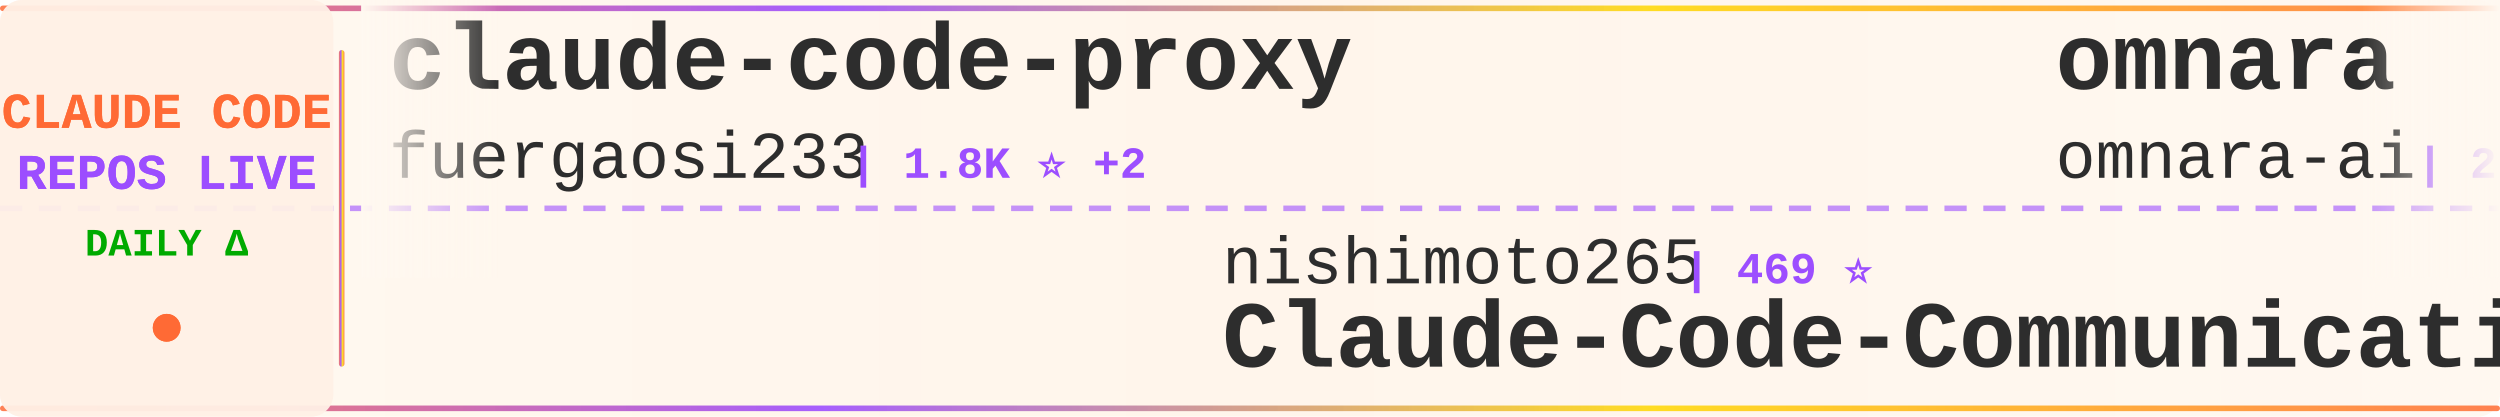
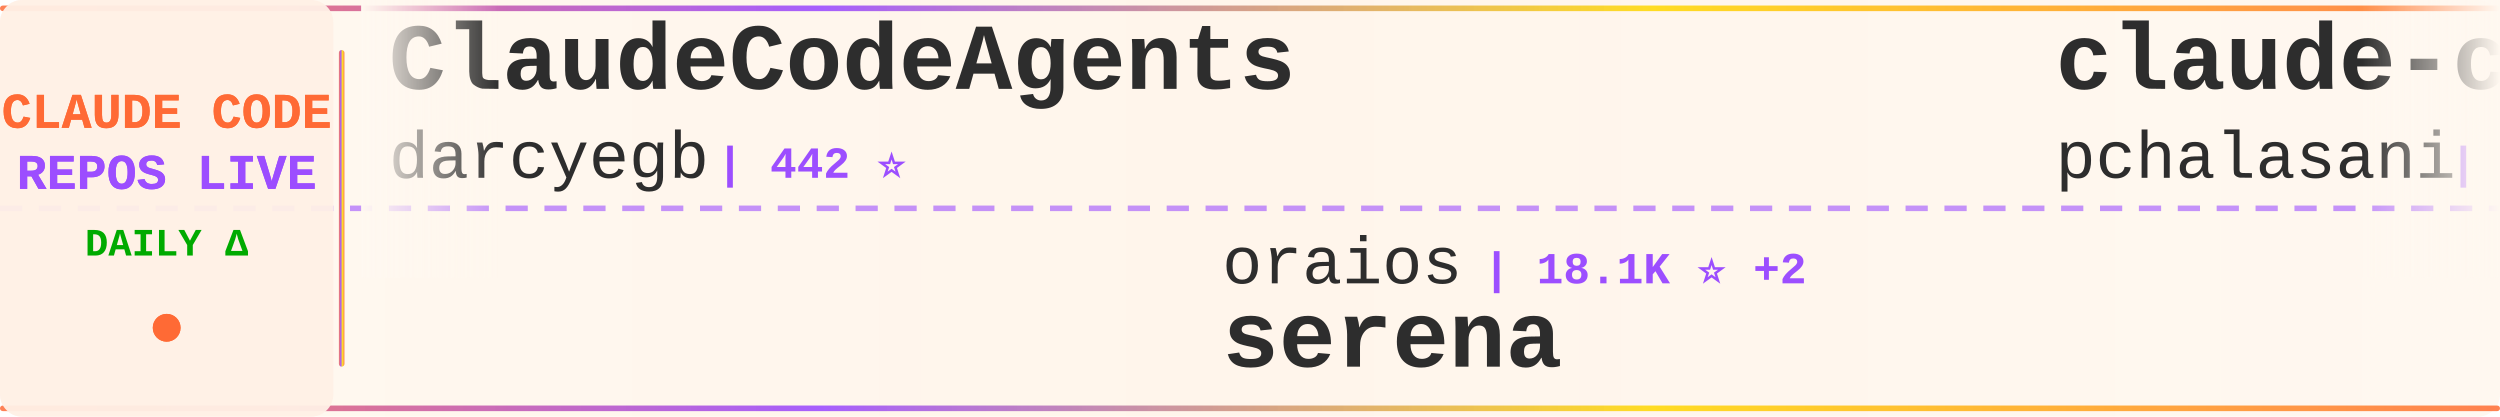
<svg xmlns="http://www.w3.org/2000/svg" width="900" height="150">
  <defs>
    <linearGradient id="tickerBg" x1="0%" y1="0%" x2="100%" y2="0%">
      <stop offset="0%" style="stop-color:#fff8f0;stop-opacity:0.98" />
      <stop offset="50%" style="stop-color:#fff5eb;stop-opacity:1" />
      <stop offset="100%" style="stop-color:#fff8f0;stop-opacity:0.98" />
    </linearGradient>
    <linearGradient id="borderGrad" x1="0%" y1="0%" x2="100%" y2="0%">
      <stop offset="0%" style="stop-color:#FF6B35;stop-opacity:0.85">
        <animate attributeName="stop-opacity" values="0.85;1;0.85" dur="2s" repeatCount="indefinite" />
      </stop>
      <stop offset="33%" style="stop-color:#9C4EFF;stop-opacity:0.9">
        <animate attributeName="stop-opacity" values="0.9;1;0.9" dur="2.2s" repeatCount="indefinite" />
      </stop>
      <stop offset="66%" style="stop-color:#FFD700;stop-opacity:0.85">
        <animate attributeName="stop-opacity" values="0.85;1;0.85" dur="1.8s" repeatCount="indefinite" />
      </stop>
      <stop offset="100%" style="stop-color:#FF6B35;stop-opacity:0.85">
        <animate attributeName="stop-opacity" values="0.85;1;0.85" dur="2s" repeatCount="indefinite" />
      </stop>
    </linearGradient>
    <filter id="textGlow">
      <feGaussianBlur stdDeviation="0.15" result="coloredBlur" />
      <feMerge>
        <feMergeNode in="coloredBlur" />
        <feMergeNode in="SourceGraphic" />
      </feMerge>
    </filter>
    <filter id="metricGlow">
      <feGaussianBlur stdDeviation="0.2" result="coloredBlur" />
      <feMerge>
        <feMergeNode in="coloredBlur" />
        <feMergeNode in="SourceGraphic" />
      </feMerge>
    </filter>
    <linearGradient id="leftFade" x1="0%" y1="0%" x2="100%" y2="0%">
      <stop offset="0%" style="stop-color:#fff8f0;stop-opacity:1" />
      <stop offset="100%" style="stop-color:#fff8f0;stop-opacity:0" />
    </linearGradient>
    <linearGradient id="rightFade" x1="0%" y1="0%" x2="100%" y2="0%">
      <stop offset="0%" style="stop-color:#fff8f0;stop-opacity:0" />
      <stop offset="100%" style="stop-color:#fff8f0;stop-opacity:1" />
    </linearGradient>
  </defs>
  <rect width="900" height="150" fill="url(#tickerBg)" rx="8" />
  <rect x="0" y="2" width="900" height="2" fill="url(#borderGrad)" rx="1" />
  <rect x="0" y="146" width="900" height="2" fill="url(#borderGrad)" rx="1" />
  <line x1="0" y1="75" x2="900" y2="75" stroke="#9C4EFF" stroke-width="2" stroke-dasharray="8 6" opacity="0.6" />
  <rect x="0" y="0" width="120" height="150" fill="#fff0e6" opacity="0.95" rx="8" />
  <text x="60" y="46" font-family="'Courier New', monospace" font-size="18" font-weight="bold" fill="#FF6B35" text-anchor="middle" filter="url(#textGlow)">
    CLAUDE CODE
  </text>
  <text x="60" y="68" font-family="'Courier New', monospace" font-size="18" font-weight="bold" fill="#9C4EFF" text-anchor="middle" filter="url(#textGlow)">
    REPOS LIVE
  </text>
  <text x="60" y="92" font-family="'Courier New', monospace" font-size="14" font-weight="bold" fill="#00aa00" text-anchor="middle">
    DAILY Δ
  </text>
  <circle cx="60" cy="118" r="5" fill="#FF6B35" filter="url(#metricGlow)">
    <animate attributeName="r" values="4;6;4" dur="1.5s" repeatCount="indefinite" />
    <animate attributeName="opacity" values="0.6;1;0.6" dur="1.5s" repeatCount="indefinite" />
  </circle>
  <rect x="122" y="18" width="2" height="114" fill="url(#borderGrad)" rx="1" />
  <clipPath id="tickerClip">
    <rect x="130" y="0" width="770" height="150" />
  </clipPath>
  <g clip-path="url(#tickerClip)">
    <g id="tickerItems">
      <animateTransform attributeName="transform" attributeType="XML" type="translate" from="0 0" to="-3000 0" dur="54s" repeatCount="indefinite" />
      <g transform="translate(0, 0)">
-         <text x="140" y="32" font-family="'Courier New', monospace" font-size="34" font-weight="bold" fill="#2d2d2d">claude-code-proxy</text>
-         <text x="140" y="64" font-family="'Courier New', monospace" font-size="24" font-weight="normal" fill="#2d2d2d" opacity="1.0">fuergaosi233</text>
-         <text x="306" y="64" font-family="'Courier New', monospace" font-size="16" font-weight="bold" fill="#9C4EFF"> | 1.8K ⭐ +2</text>
+         <text x="140" y="32" font-family="'Courier New', monospace" font-size="34" font-weight="bold" fill="#2d2d2d">ClaudeCodeAgents</text>
+         <text x="140" y="64" font-family="'Courier New', monospace" font-size="24" font-weight="normal" fill="#2d2d2d" opacity="1.0">darcyegb</text>
+         <text x="258" y="64" font-family="'Courier New', monospace" font-size="16" font-weight="bold" fill="#9C4EFF"> | 442 ⭐</text>
      </g>
      <g transform="translate(300, 0)">
-         <text x="140" y="102" font-family="'Courier New', monospace" font-size="24" font-weight="normal" fill="#2d2d2d" opacity="1.0">nishimoto265</text>
-         <text x="306" y="102" font-family="'Courier New', monospace" font-size="16" font-weight="bold" fill="#9C4EFF"> | 469 ⭐</text>
-         <text x="140" y="132" font-family="'Courier New', monospace" font-size="34" font-weight="bold" fill="#2d2d2d">Claude-Code-Communicatio...</text>
+         <text x="140" y="102" font-family="'Courier New', monospace" font-size="24" font-weight="normal" fill="#2d2d2d" opacity="1.0">oraios</text>
+         <text x="234" y="102" font-family="'Courier New', monospace" font-size="16" font-weight="bold" fill="#9C4EFF"> | 18.1K ⭐ +2</text>
+         <text x="140" y="132" font-family="'Courier New', monospace" font-size="34" font-weight="bold" fill="#2d2d2d">serena</text>
      </g>
      <g transform="translate(600, 0)">
-         <text x="140" y="32" font-family="'Courier New', monospace" font-size="34" font-weight="bold" fill="#2d2d2d">omnara</text>
-         <text x="140" y="64" font-family="'Courier New', monospace" font-size="24" font-weight="normal" fill="#2d2d2d" opacity="1.0">omnara-ai</text>
-         <text x="270" y="64" font-family="'Courier New', monospace" font-size="16" font-weight="bold" fill="#9C4EFF"> | 2.6K ⭐ +1</text>
+         <text x="140" y="32" font-family="'Courier New', monospace" font-size="34" font-weight="bold" fill="#2d2d2d">claude-code-tools</text>
+         <text x="140" y="64" font-family="'Courier New', monospace" font-size="24" font-weight="normal" fill="#2d2d2d" opacity="1.0">pchalasani</text>
+         <text x="282" y="64" font-family="'Courier New', monospace" font-size="16" font-weight="bold" fill="#9C4EFF"> | 940 ⭐ +4</text>
      </g>
      <g transform="translate(900, 0)">
-         <text x="140" y="102" font-family="'Courier New', monospace" font-size="24" font-weight="normal" fill="#2d2d2d" opacity="1.0">daaain</text>
-         <text x="234" y="102" font-family="'Courier New', monospace" font-size="16" font-weight="bold" fill="#9C4EFF"> | 603 ⭐</text>
-         <text x="140" y="132" font-family="'Courier New', monospace" font-size="34" font-weight="bold" fill="#2d2d2d">claude-code-log</text>
+         <text x="140" y="102" font-family="'Courier New', monospace" font-size="24" font-weight="normal" fill="#2d2d2d" opacity="1.0">humanlayer</text>
+         <text x="282" y="102" font-family="'Courier New', monospace" font-size="16" font-weight="bold" fill="#9C4EFF"> | 8.4K ⭐ +8</text>
+         <text x="140" y="132" font-family="'Courier New', monospace" font-size="34" font-weight="bold" fill="#2d2d2d">humanlayer</text>
      </g>
      <g transform="translate(1200, 0)">
-         <text x="140" y="32" font-family="'Courier New', monospace" font-size="34" font-weight="bold" fill="#2d2d2d">claude_code_agent_farm</text>
-         <text x="140" y="64" font-family="'Courier New', monospace" font-size="24" font-weight="normal" fill="#2d2d2d" opacity="1.0">Dicklesworthstone</text>
-         <text x="366" y="64" font-family="'Courier New', monospace" font-size="16" font-weight="bold" fill="#9C4EFF"> | 616 ⭐ +3</text>
+         <text x="140" y="32" font-family="'Courier New', monospace" font-size="34" font-weight="bold" fill="#2d2d2d">research</text>
+         <text x="140" y="64" font-family="'Courier New', monospace" font-size="24" font-weight="normal" fill="#2d2d2d" opacity="1.0">nikivdev</text>
+         <text x="258" y="64" font-family="'Courier New', monospace" font-size="16" font-weight="bold" fill="#9C4EFF"> | 4.9K ⭐</text>
      </g>
      <g transform="translate(1500, 0)">
+         <text x="140" y="102" font-family="'Courier New', monospace" font-size="24" font-weight="normal" fill="#2d2d2d" opacity="1.0">Njengah</text>
+         <text x="246" y="102" font-family="'Courier New', monospace" font-size="16" font-weight="bold" fill="#9C4EFF"> | 1.1K ⭐</text>
+         <text x="140" y="132" font-family="'Courier New', monospace" font-size="34" font-weight="bold" fill="#2d2d2d">claude-code-cheat-sheet</text>
+       </g>
+       <g transform="translate(1800, 0)">
+         <text x="140" y="32" font-family="'Courier New', monospace" font-size="34" font-weight="bold" fill="#2d2d2d">superdesign</text>
+         <text x="140" y="64" font-family="'Courier New', monospace" font-size="24" font-weight="normal" fill="#2d2d2d" opacity="1.0">superdesigndev</text>
+         <text x="330" y="64" font-family="'Courier New', monospace" font-size="16" font-weight="bold" fill="#9C4EFF"> | 5.6K ⭐ +2</text>
+       </g>
+       <g transform="translate(2100, 0)">
        <text x="140" y="102" font-family="'Courier New', monospace" font-size="24" font-weight="normal" fill="#2d2d2d" opacity="1.0">Cranot</text>
-         <text x="234" y="102" font-family="'Courier New', monospace" font-size="16" font-weight="bold" fill="#9C4EFF"> | 2.2K ⭐</text>
+         <text x="234" y="102" font-family="'Courier New', monospace" font-size="16" font-weight="bold" fill="#9C4EFF"> | 2.2K ⭐ +2</text>
        <text x="140" y="132" font-family="'Courier New', monospace" font-size="34" font-weight="bold" fill="#2d2d2d">claude-code-guide</text>
      </g>
-       <g transform="translate(1800, 0)">
-         <text x="140" y="32" font-family="'Courier New', monospace" font-size="34" font-weight="bold" fill="#2d2d2d">claude-code-spec-workflo...</text>
-         <text x="140" y="64" font-family="'Courier New', monospace" font-size="24" font-weight="normal" fill="#2d2d2d" opacity="1.0">Pimzino</text>
-         <text x="246" y="64" font-family="'Courier New', monospace" font-size="16" font-weight="bold" fill="#9C4EFF"> | 3.3K ⭐</text>
-       </g>
-       <g transform="translate(2100, 0)">
-         <text x="140" y="102" font-family="'Courier New', monospace" font-size="24" font-weight="normal" fill="#2d2d2d" opacity="1.0">JessyTsui</text>
-         <text x="270" y="102" font-family="'Courier New', monospace" font-size="16" font-weight="bold" fill="#9C4EFF"> | 928 ⭐ +1</text>
-         <text x="140" y="132" font-family="'Courier New', monospace" font-size="34" font-weight="bold" fill="#2d2d2d">Claude-Code-Remote</text>
-       </g>
      <g transform="translate(2400, 0)">
-         <text x="140" y="32" font-family="'Courier New', monospace" font-size="34" font-weight="bold" fill="#2d2d2d">learn-claude-code</text>
-         <text x="140" y="64" font-family="'Courier New', monospace" font-size="24" font-weight="normal" fill="#2d2d2d" opacity="1.0">shareAI-lab</text>
-         <text x="294" y="64" font-family="'Courier New', monospace" font-size="16" font-weight="bold" fill="#9C4EFF"> | 13.1K ⭐ +10</text>
+         <text x="140" y="32" font-family="'Courier New', monospace" font-size="34" font-weight="bold" fill="#2d2d2d">claude-coder</text>
+         <text x="140" y="64" font-family="'Courier New', monospace" font-size="24" font-weight="normal" fill="#2d2d2d" opacity="1.0">kodu-ai</text>
+         <text x="246" y="64" font-family="'Courier New', monospace" font-size="16" font-weight="bold" fill="#9C4EFF"> | 5.3K ⭐ +1</text>
      </g>
      <g transform="translate(2700, 0)">
-         <text x="140" y="102" font-family="'Courier New', monospace" font-size="24" font-weight="normal" fill="#2d2d2d" opacity="1.0">rizethereum</text>
-         <text x="294" y="102" font-family="'Courier New', monospace" font-size="16" font-weight="bold" fill="#9C4EFF"> | 1.7K ⭐</text>
-         <text x="140" y="132" font-family="'Courier New', monospace" font-size="34" font-weight="bold" fill="#2d2d2d">claude-code-requirements...</text>
+         <text x="140" y="102" font-family="'Courier New', monospace" font-size="24" font-weight="normal" fill="#2d2d2d" opacity="1.0">gurusup</text>
+         <text x="246" y="102" font-family="'Courier New', monospace" font-size="16" font-weight="bold" fill="#9C4EFF"> | 70 ⭐</text>
+         <text x="140" y="132" font-family="'Courier New', monospace" font-size="34" font-weight="bold" fill="#2d2d2d">claude-code-demo</text>
      </g>
      <g transform="translate(3000, 0)">
-         <text x="140" y="32" font-family="'Courier New', monospace" font-size="34" font-weight="bold" fill="#2d2d2d">claude-code-proxy</text>
-         <text x="140" y="64" font-family="'Courier New', monospace" font-size="24" font-weight="normal" fill="#2d2d2d" opacity="1.0">fuergaosi233</text>
-         <text x="306" y="64" font-family="'Courier New', monospace" font-size="16" font-weight="bold" fill="#9C4EFF"> | 1.8K ⭐ +2</text>
+         <text x="140" y="32" font-family="'Courier New', monospace" font-size="34" font-weight="bold" fill="#2d2d2d">ClaudeCodeAgents</text>
+         <text x="140" y="64" font-family="'Courier New', monospace" font-size="24" font-weight="normal" fill="#2d2d2d" opacity="1.0">darcyegb</text>
+         <text x="258" y="64" font-family="'Courier New', monospace" font-size="16" font-weight="bold" fill="#9C4EFF"> | 442 ⭐</text>
      </g>
      <g transform="translate(3300, 0)">
-         <text x="140" y="102" font-family="'Courier New', monospace" font-size="24" font-weight="normal" fill="#2d2d2d" opacity="1.0">nishimoto265</text>
-         <text x="306" y="102" font-family="'Courier New', monospace" font-size="16" font-weight="bold" fill="#9C4EFF"> | 469 ⭐</text>
-         <text x="140" y="132" font-family="'Courier New', monospace" font-size="34" font-weight="bold" fill="#2d2d2d">Claude-Code-Communicatio...</text>
+         <text x="140" y="102" font-family="'Courier New', monospace" font-size="24" font-weight="normal" fill="#2d2d2d" opacity="1.0">oraios</text>
+         <text x="234" y="102" font-family="'Courier New', monospace" font-size="16" font-weight="bold" fill="#9C4EFF"> | 18.1K ⭐ +2</text>
+         <text x="140" y="132" font-family="'Courier New', monospace" font-size="34" font-weight="bold" fill="#2d2d2d">serena</text>
      </g>
      <g transform="translate(3600, 0)">
-         <text x="140" y="32" font-family="'Courier New', monospace" font-size="34" font-weight="bold" fill="#2d2d2d">omnara</text>
-         <text x="140" y="64" font-family="'Courier New', monospace" font-size="24" font-weight="normal" fill="#2d2d2d" opacity="1.0">omnara-ai</text>
-         <text x="270" y="64" font-family="'Courier New', monospace" font-size="16" font-weight="bold" fill="#9C4EFF"> | 2.6K ⭐ +1</text>
+         <text x="140" y="32" font-family="'Courier New', monospace" font-size="34" font-weight="bold" fill="#2d2d2d">claude-code-tools</text>
+         <text x="140" y="64" font-family="'Courier New', monospace" font-size="24" font-weight="normal" fill="#2d2d2d" opacity="1.0">pchalasani</text>
+         <text x="282" y="64" font-family="'Courier New', monospace" font-size="16" font-weight="bold" fill="#9C4EFF"> | 940 ⭐ +4</text>
      </g>
      <g transform="translate(3900, 0)">
-         <text x="140" y="102" font-family="'Courier New', monospace" font-size="24" font-weight="normal" fill="#2d2d2d" opacity="1.0">daaain</text>
-         <text x="234" y="102" font-family="'Courier New', monospace" font-size="16" font-weight="bold" fill="#9C4EFF"> | 603 ⭐</text>
-         <text x="140" y="132" font-family="'Courier New', monospace" font-size="34" font-weight="bold" fill="#2d2d2d">claude-code-log</text>
+         <text x="140" y="102" font-family="'Courier New', monospace" font-size="24" font-weight="normal" fill="#2d2d2d" opacity="1.0">humanlayer</text>
+         <text x="282" y="102" font-family="'Courier New', monospace" font-size="16" font-weight="bold" fill="#9C4EFF"> | 8.4K ⭐ +8</text>
+         <text x="140" y="132" font-family="'Courier New', monospace" font-size="34" font-weight="bold" fill="#2d2d2d">humanlayer</text>
      </g>
    </g>
  </g>
  <rect x="130" y="0" width="50" height="100" fill="url(#leftFade)" />
  <rect x="850" y="0" width="50" height="100" fill="url(#rightFade)" />
</svg>
